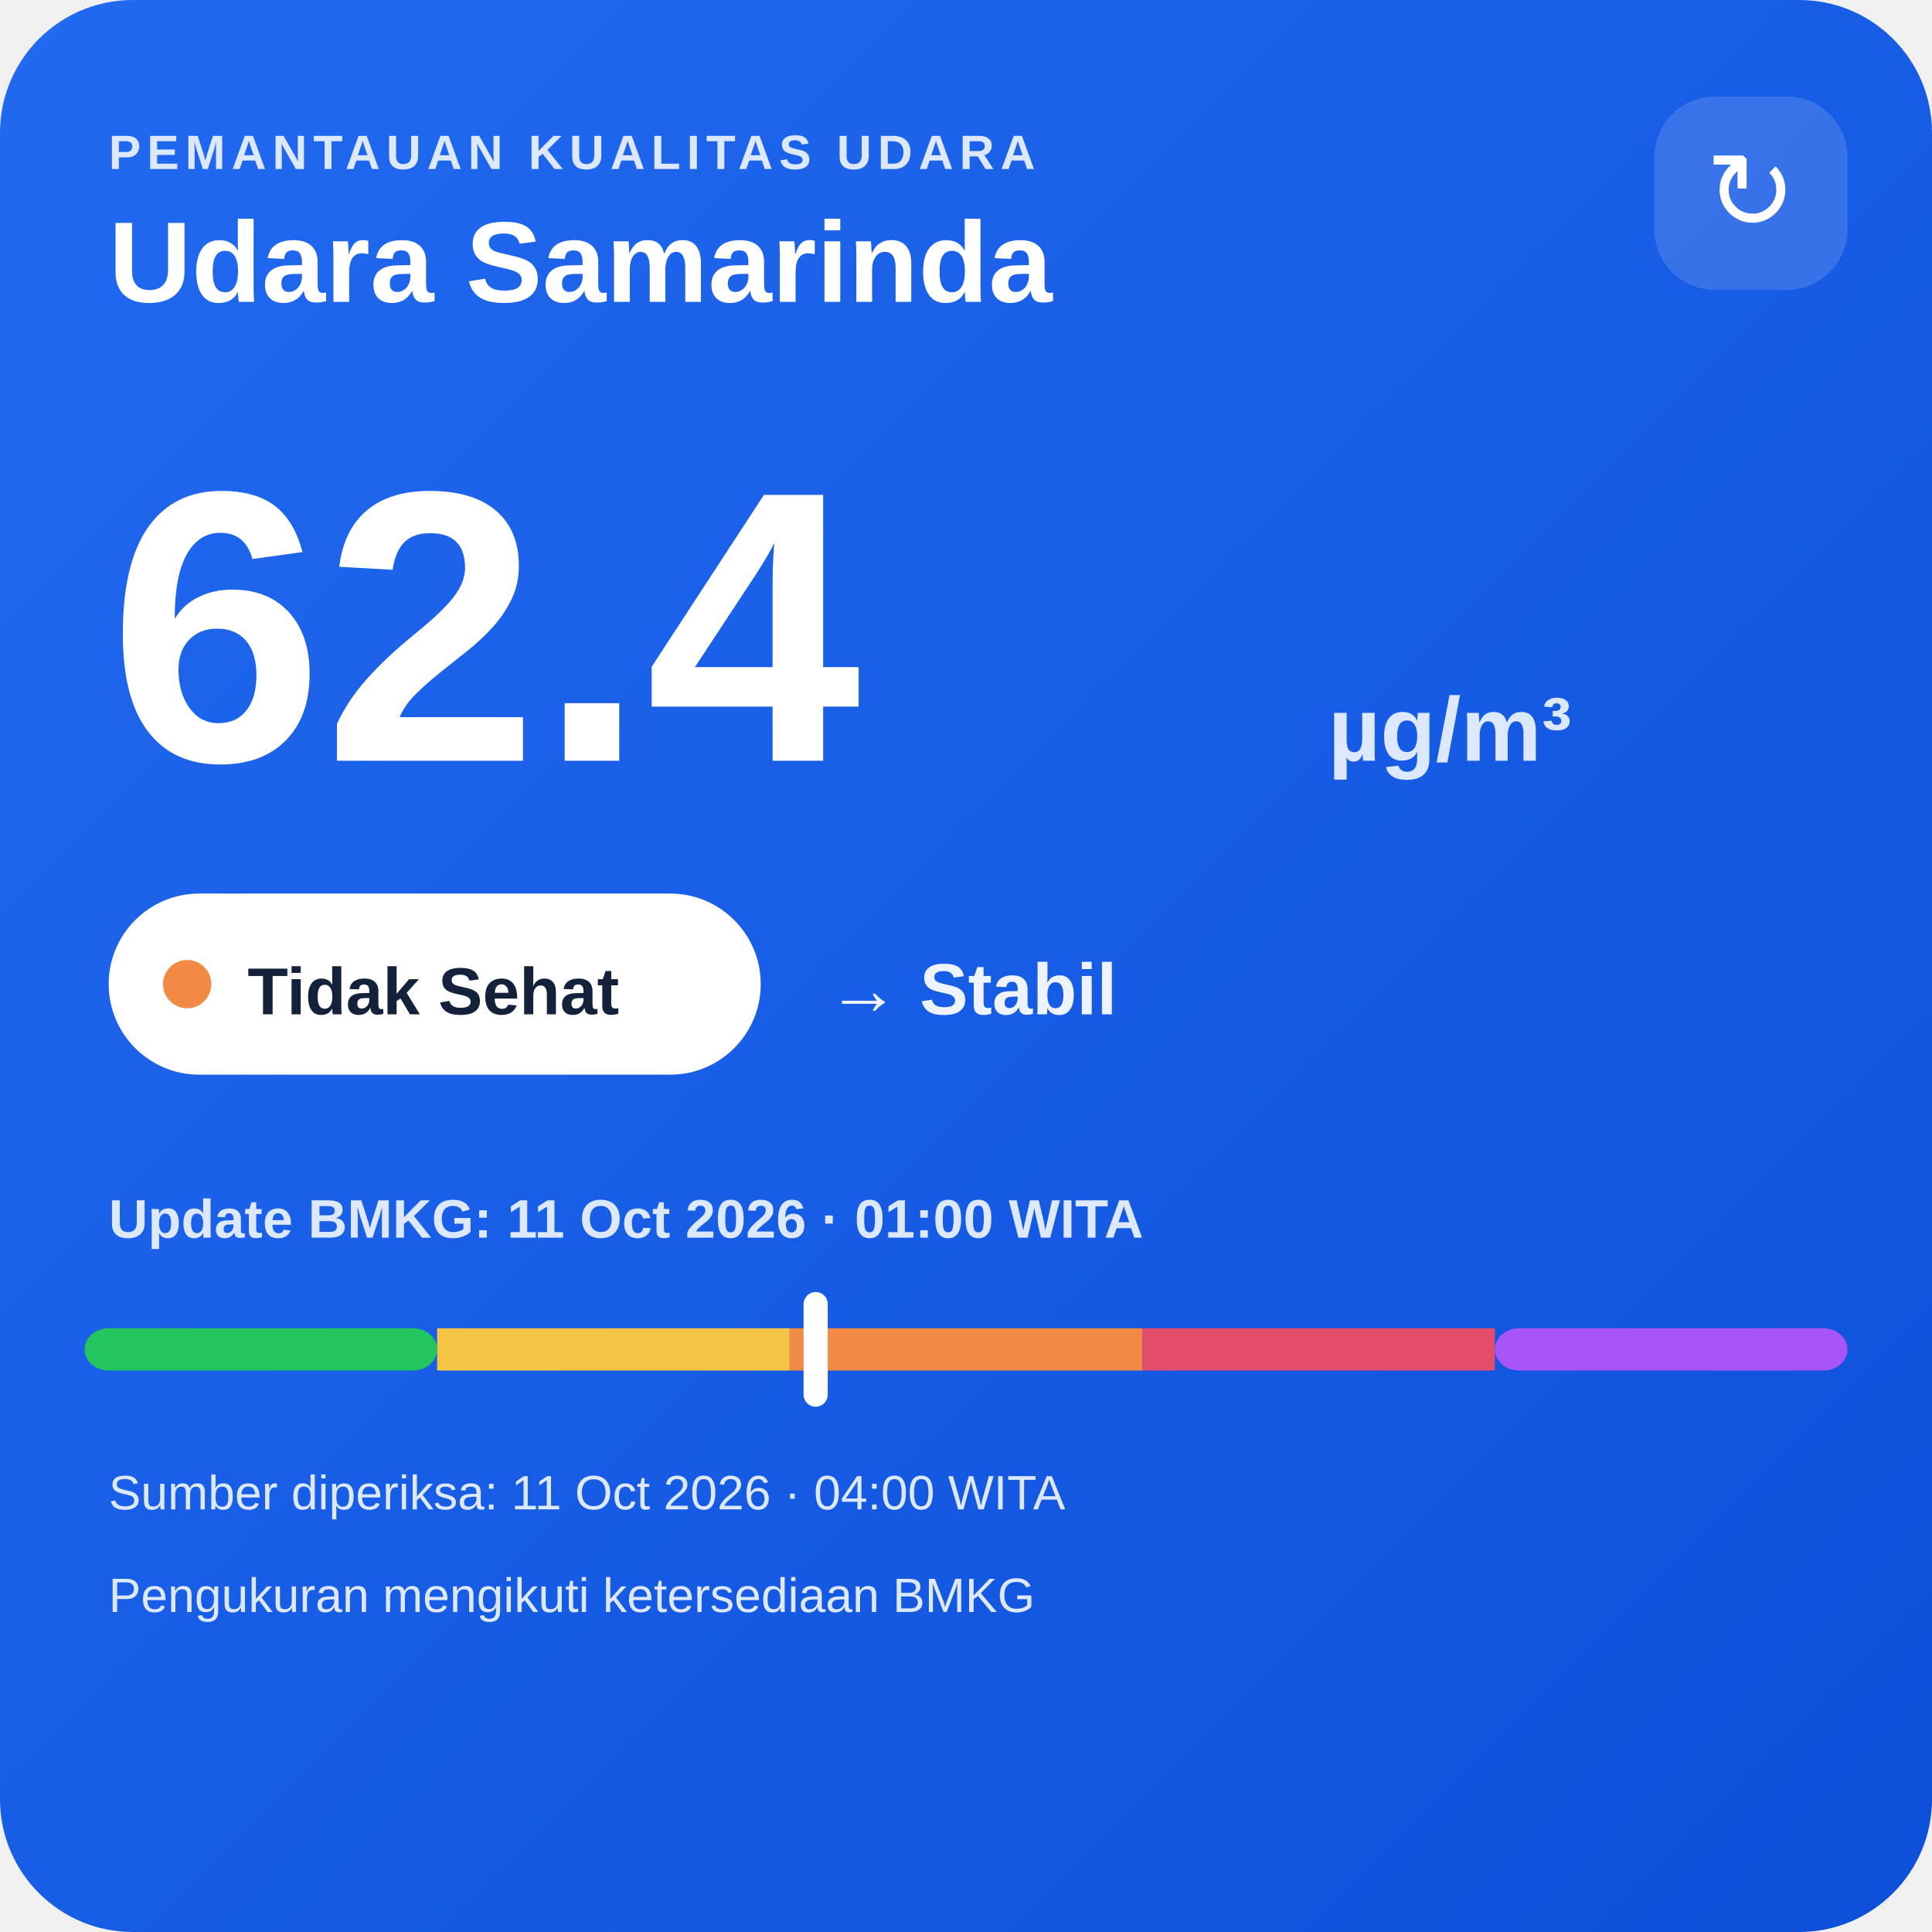
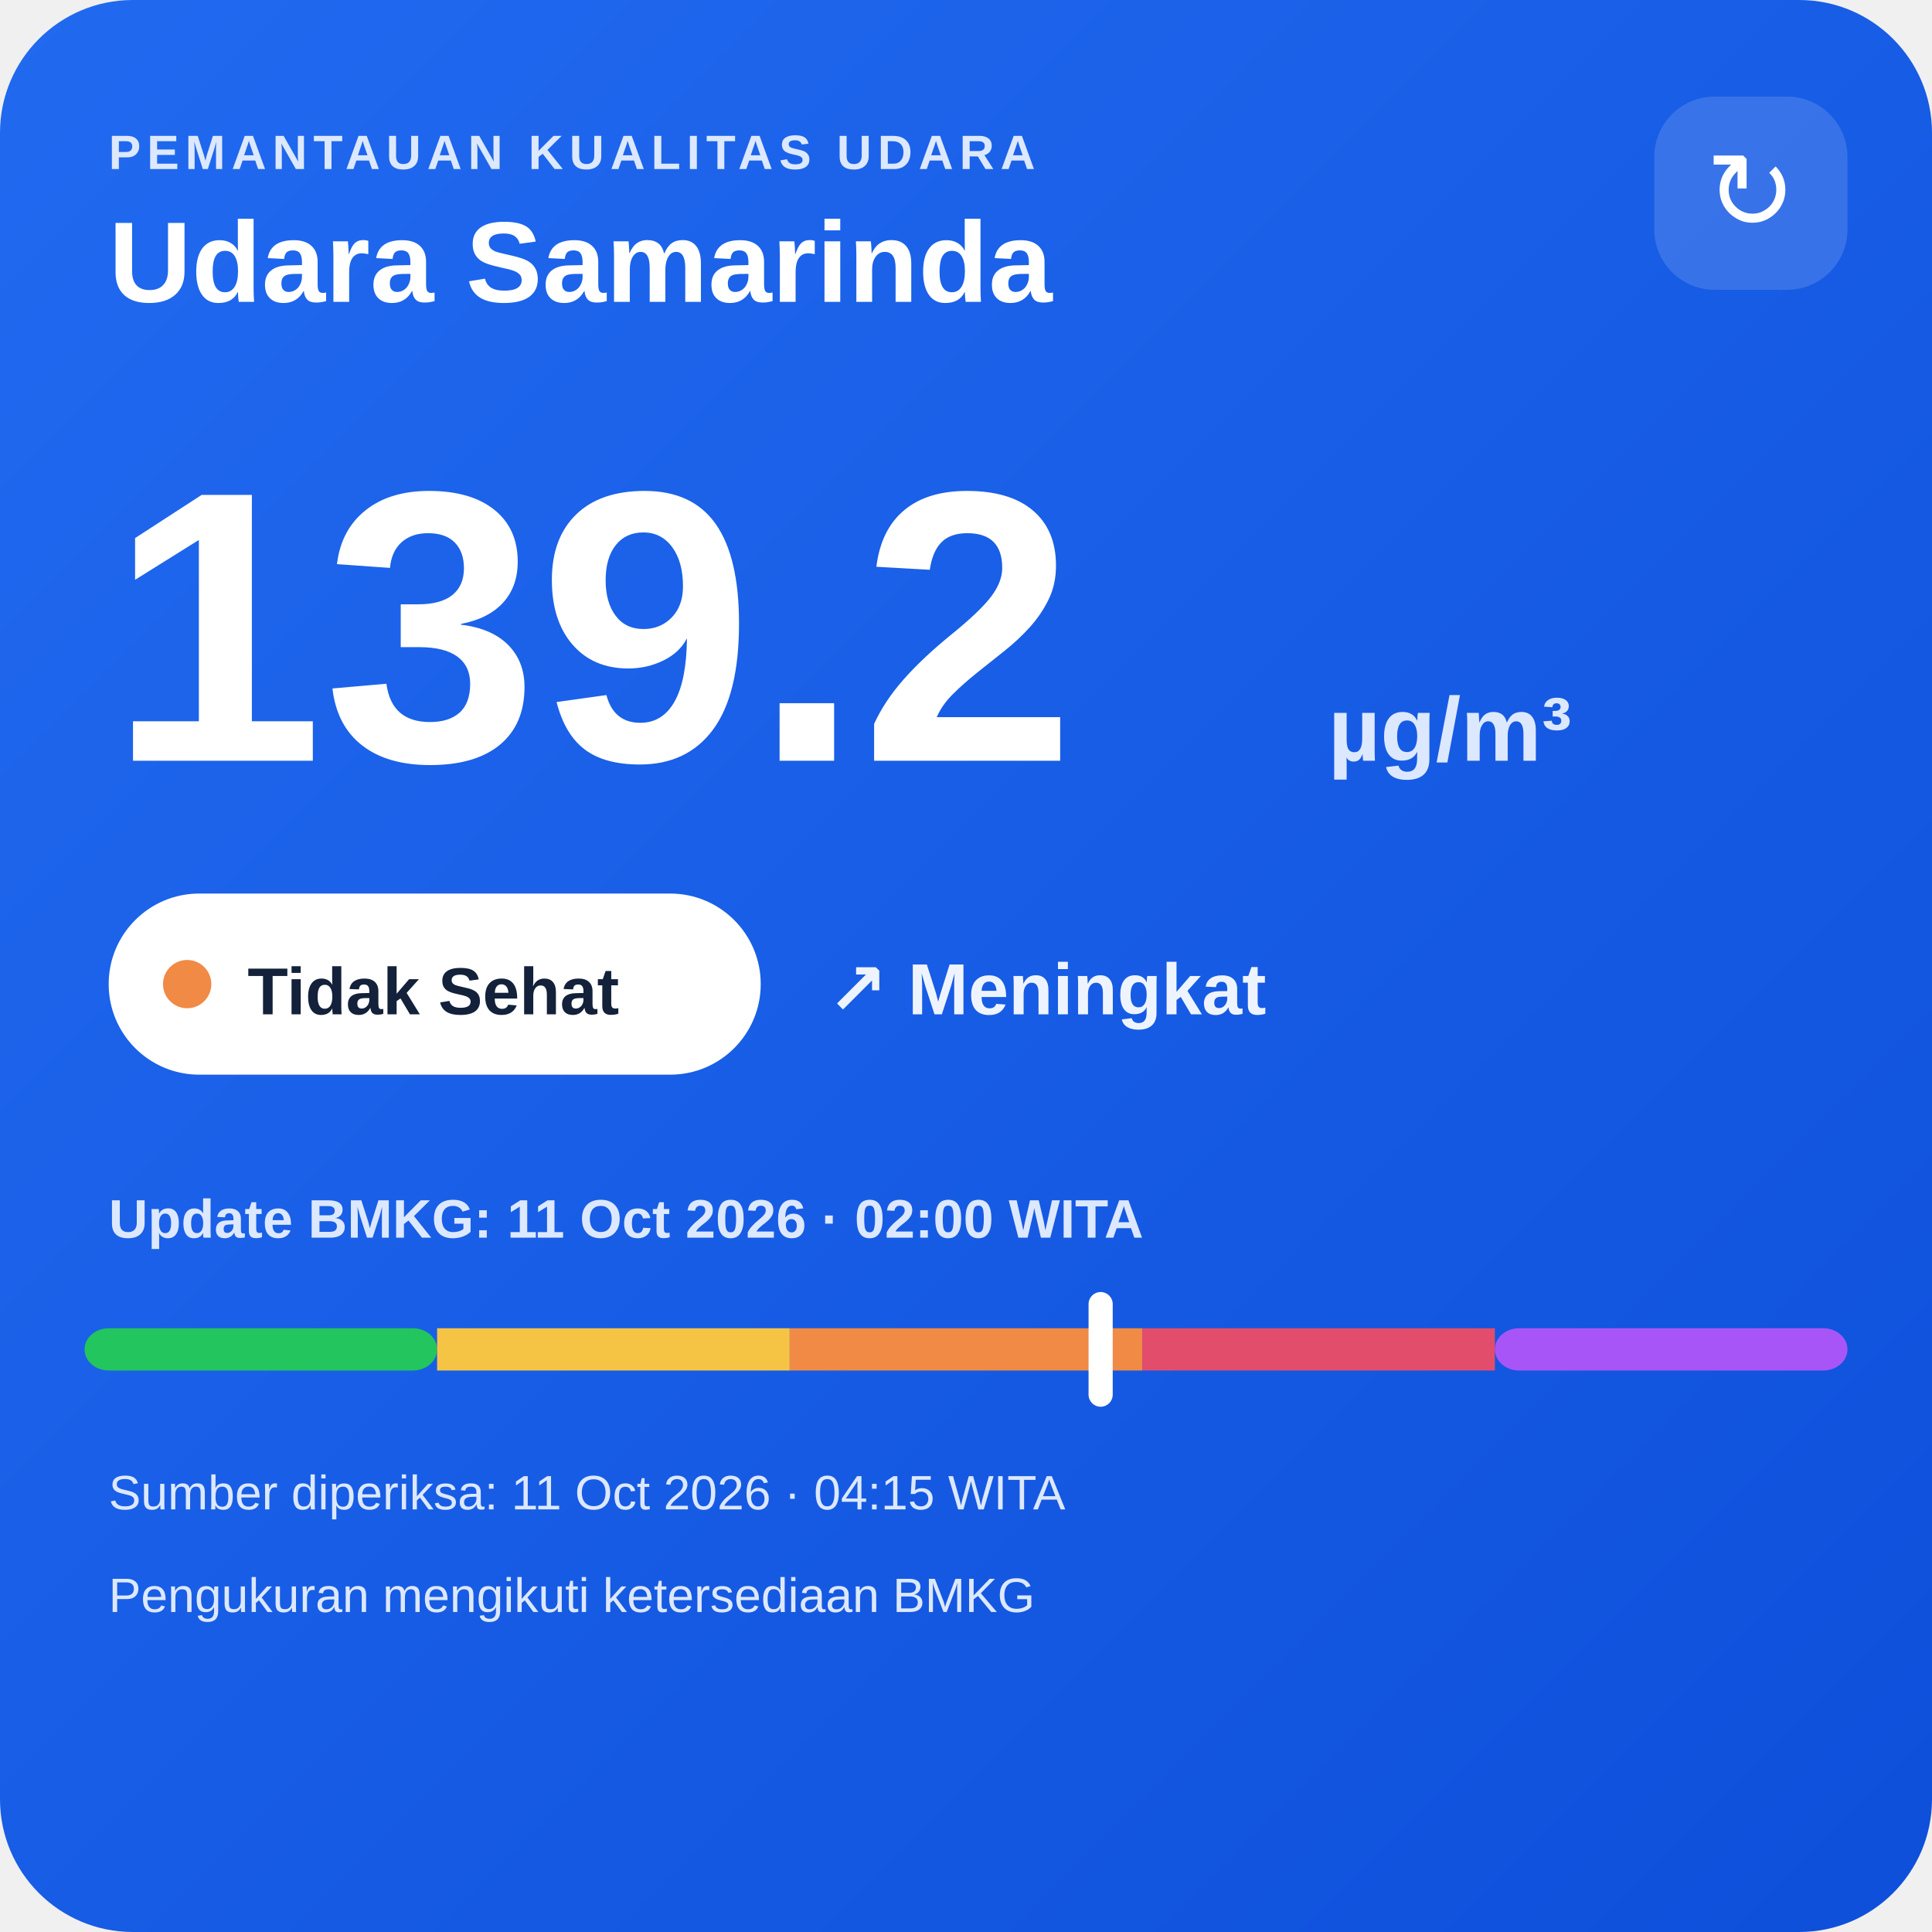
<svg xmlns="http://www.w3.org/2000/svg" width="320" height="320" viewBox="0 0 320 320">
  <defs>
    <linearGradient id="bg" x1="0" y1="0" x2="1" y2="1">
      <stop offset="0" stop-color="#216af0" />
      <stop offset="1" stop-color="#0e4fda" />
    </linearGradient>
  </defs>
  <rect width="320" height="320" rx="22" fill="url(#bg)" />
  <text x="18" y="28" fill="#dce8ff" font-family="Arial,sans-serif" font-size="8" font-weight="700" letter-spacing="1">PEMANTAUAN KUALITAS UDARA</text>
  <text x="18" y="50" fill="#ffffff" font-family="Arial,sans-serif" font-size="19" font-weight="700">Udara Samarinda</text>
  <rect x="274" y="16" width="32" height="32" rx="10" fill="#ffffff" fill-opacity=".14" />
  <text x="290" y="38" text-anchor="middle" fill="#ffffff" font-family="Arial,sans-serif" font-size="18">↻</text>
-   <text x="18" y="126" fill="#ffffff" font-family="Arial,sans-serif" font-size="64" font-weight="800">62.4</text>
+   <text x="18" y="126" fill="#ffffff" font-family="Arial,sans-serif" font-size="64" font-weight="800">139.2</text>
  <text x="220" y="126" fill="#dce8ff" font-family="Arial,sans-serif" font-size="15" font-weight="700">µg/m³</text>
  <rect x="18" y="148" width="108" height="30" rx="15" fill="#ffffff" />
  <circle cx="31" cy="163" r="4" fill="#f08a45" />
  <text x="41" y="168" fill="#13213a" font-family="Arial,sans-serif" font-size="11" font-weight="700">Tidak Sehat</text>
-   <text x="137" y="168" fill="#eef4ff" font-family="Arial,sans-serif" font-size="12" font-weight="700">→ Stabil</text>
-   <text x="18" y="205" fill="#dce8ff" font-family="Arial,sans-serif" font-size="9" font-weight="700">Update BMKG: 11 Oct 2026 · 01:00 WITA</text>
+   <text x="137" y="168" fill="#eef4ff" font-family="Arial,sans-serif" font-size="12" font-weight="700">↗ Meningkat</text>
+   <text x="18" y="205" fill="#dce8ff" font-family="Arial,sans-serif" font-size="9" font-weight="700">Update BMKG: 11 Oct 2026 · 02:00 WITA</text>
  <rect x="14" y="220" width="58.4" height="7" rx="4" fill="#22c55e" />
  <rect x="72.4" y="220" width="58.4" height="7" fill="#f6c445" />
  <rect x="130.8" y="220" width="58.4" height="7" fill="#f08a45" />
  <rect x="189.2" y="220" width="58.4" height="7" fill="#e24d6b" />
  <rect x="247.6" y="220" width="58.4" height="7" rx="4" fill="#a855f7" />
-   <rect x="133.1" y="214" width="4" height="19" rx="2" fill="#ffffff" />
-   <text x="18" y="250" fill="#dce8ff" font-family="Arial,sans-serif" font-size="8">Sumber diperiksa: 11 Oct 2026 · 04:00 WITA</text>
+   <rect x="180.3" y="214" width="4" height="19" rx="2" fill="#ffffff" />
+   <text x="18" y="250" fill="#dce8ff" font-family="Arial,sans-serif" font-size="8">Sumber diperiksa: 11 Oct 2026 · 04:15 WITA</text>
  <text x="18" y="267" fill="#dce8ff" font-family="Arial,sans-serif" font-size="8">Pengukuran mengikuti ketersediaan BMKG</text>
</svg>
